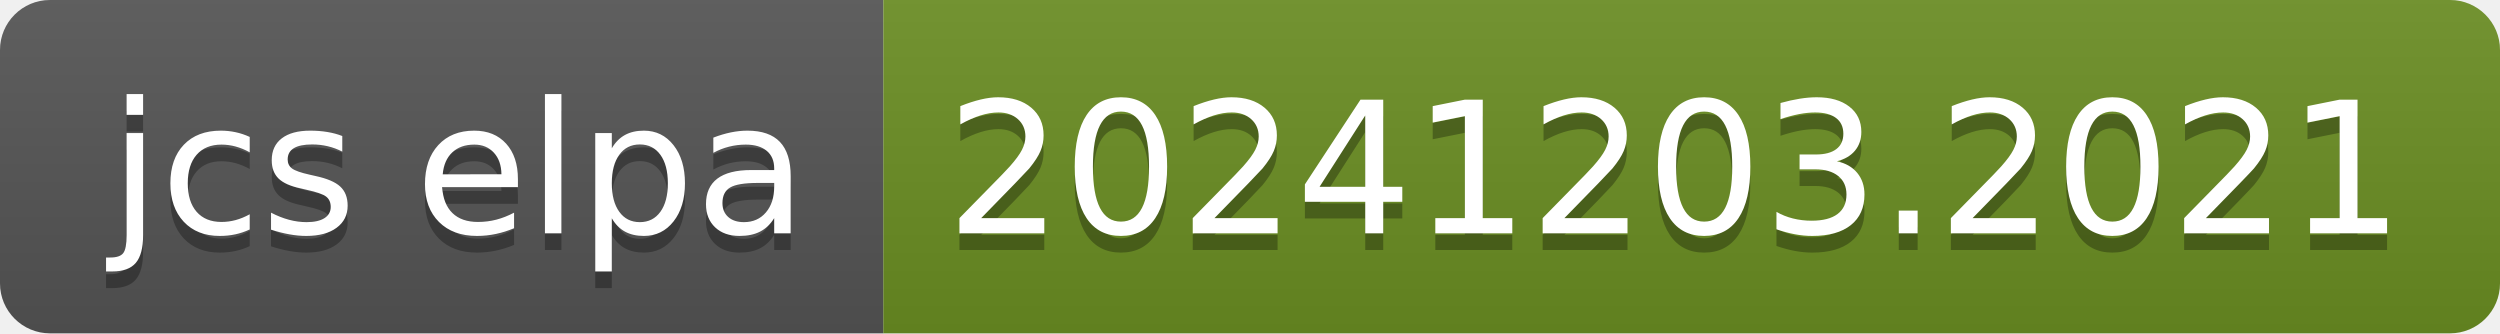
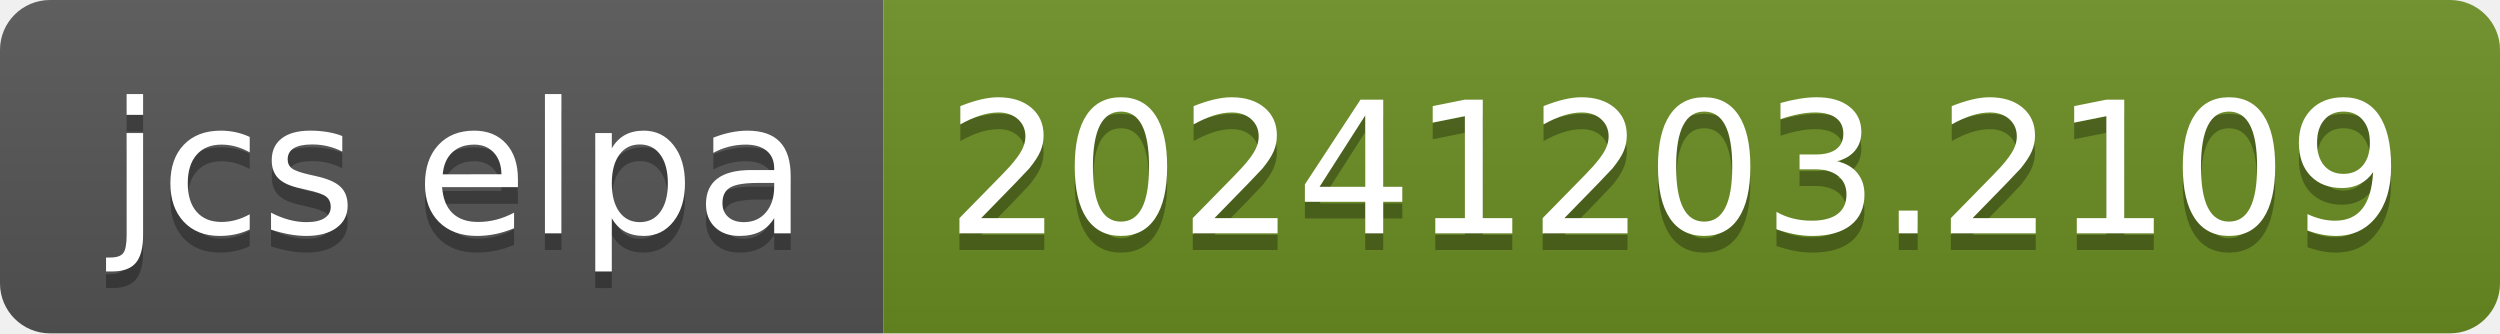
- <svg xmlns="http://www.w3.org/2000/svg" width="150" height="20" role="img" aria-label="jcs elpa: 20241203.2021">
+ <svg xmlns="http://www.w3.org/2000/svg" width="150" height="20" role="img" aria-label="jcs elpa: 20241203.2109">
  <linearGradient id="s" x2="0" y2="100%">
    <stop offset="0" stop-color="#bbb" stop-opacity=".1" />
    <stop offset="1" stop-opacity=".1" />
  </linearGradient>
  <clipPath id="r">
    <rect width="150" height="20" rx="3" fill="#fff" />
  </clipPath>
  <g clip-path="url(#r)">
    <rect width="53" height="20" fill="#555" />
    <rect x="53" width="97" height="20" fill="#6b8e23" />
    <rect width="150" height="20" fill="url(#s)" />
  </g>
  <g fill="#fff" text-anchor="middle" font-family="Verdana,Geneva,DejaVu Sans,sans-serif" text-rendering="geometricPrecision" font-size="110">
    <text aria-hidden="true" x="275" y="150" fill="#010101" fill-opacity=".3" transform="scale(.1)" textLength="430">jcs elpa</text>
    <text x="275" y="140" transform="scale(.1)" fill="#fff" textLength="430">jcs elpa</text>
-     <text aria-hidden="true" x="1005" y="150" fill="#010101" fill-opacity=".3" transform="scale(.1)" textLength="870">20241203.2021</text>
-     <text x="1005" y="140" transform="scale(.1)" fill="#fff" textLength="870">20241203.2021</text>
+     <text aria-hidden="true" x="1005" y="150" fill="#010101" fill-opacity=".3" transform="scale(.1)" textLength="870">20241203.2109</text>
+     <text x="1005" y="140" transform="scale(.1)" fill="#fff" textLength="870">20241203.2109</text>
  </g>
</svg>
